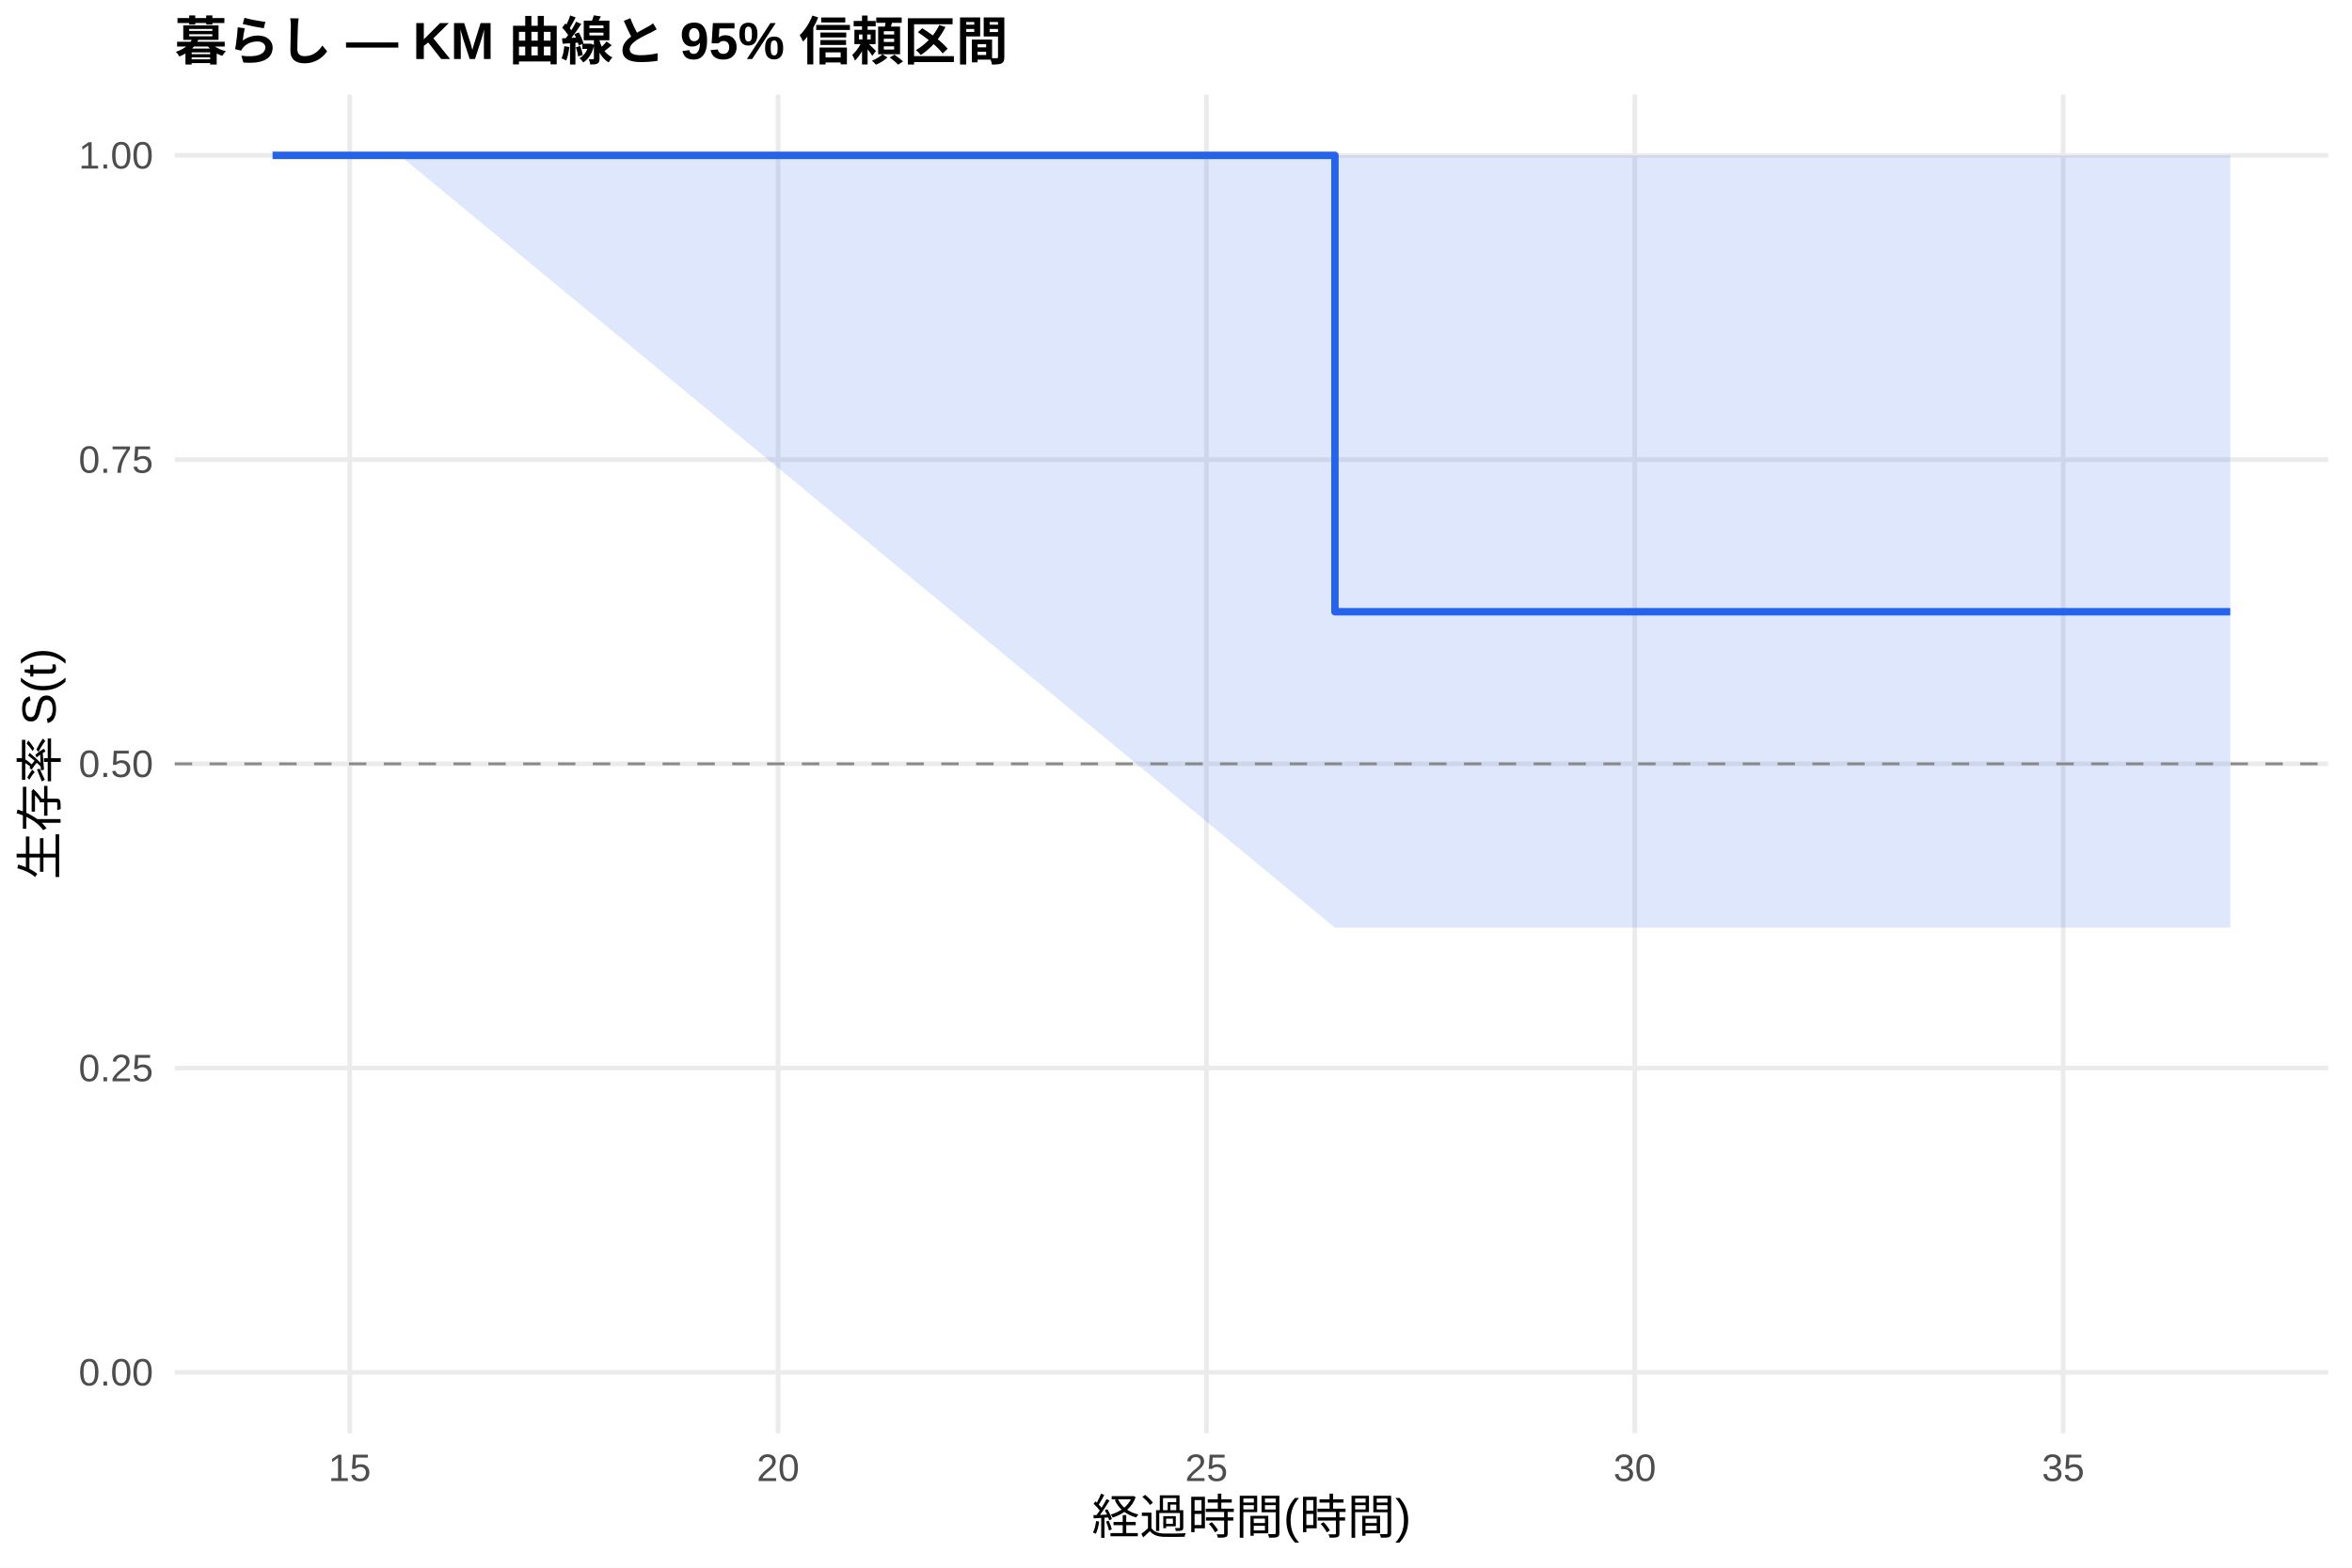
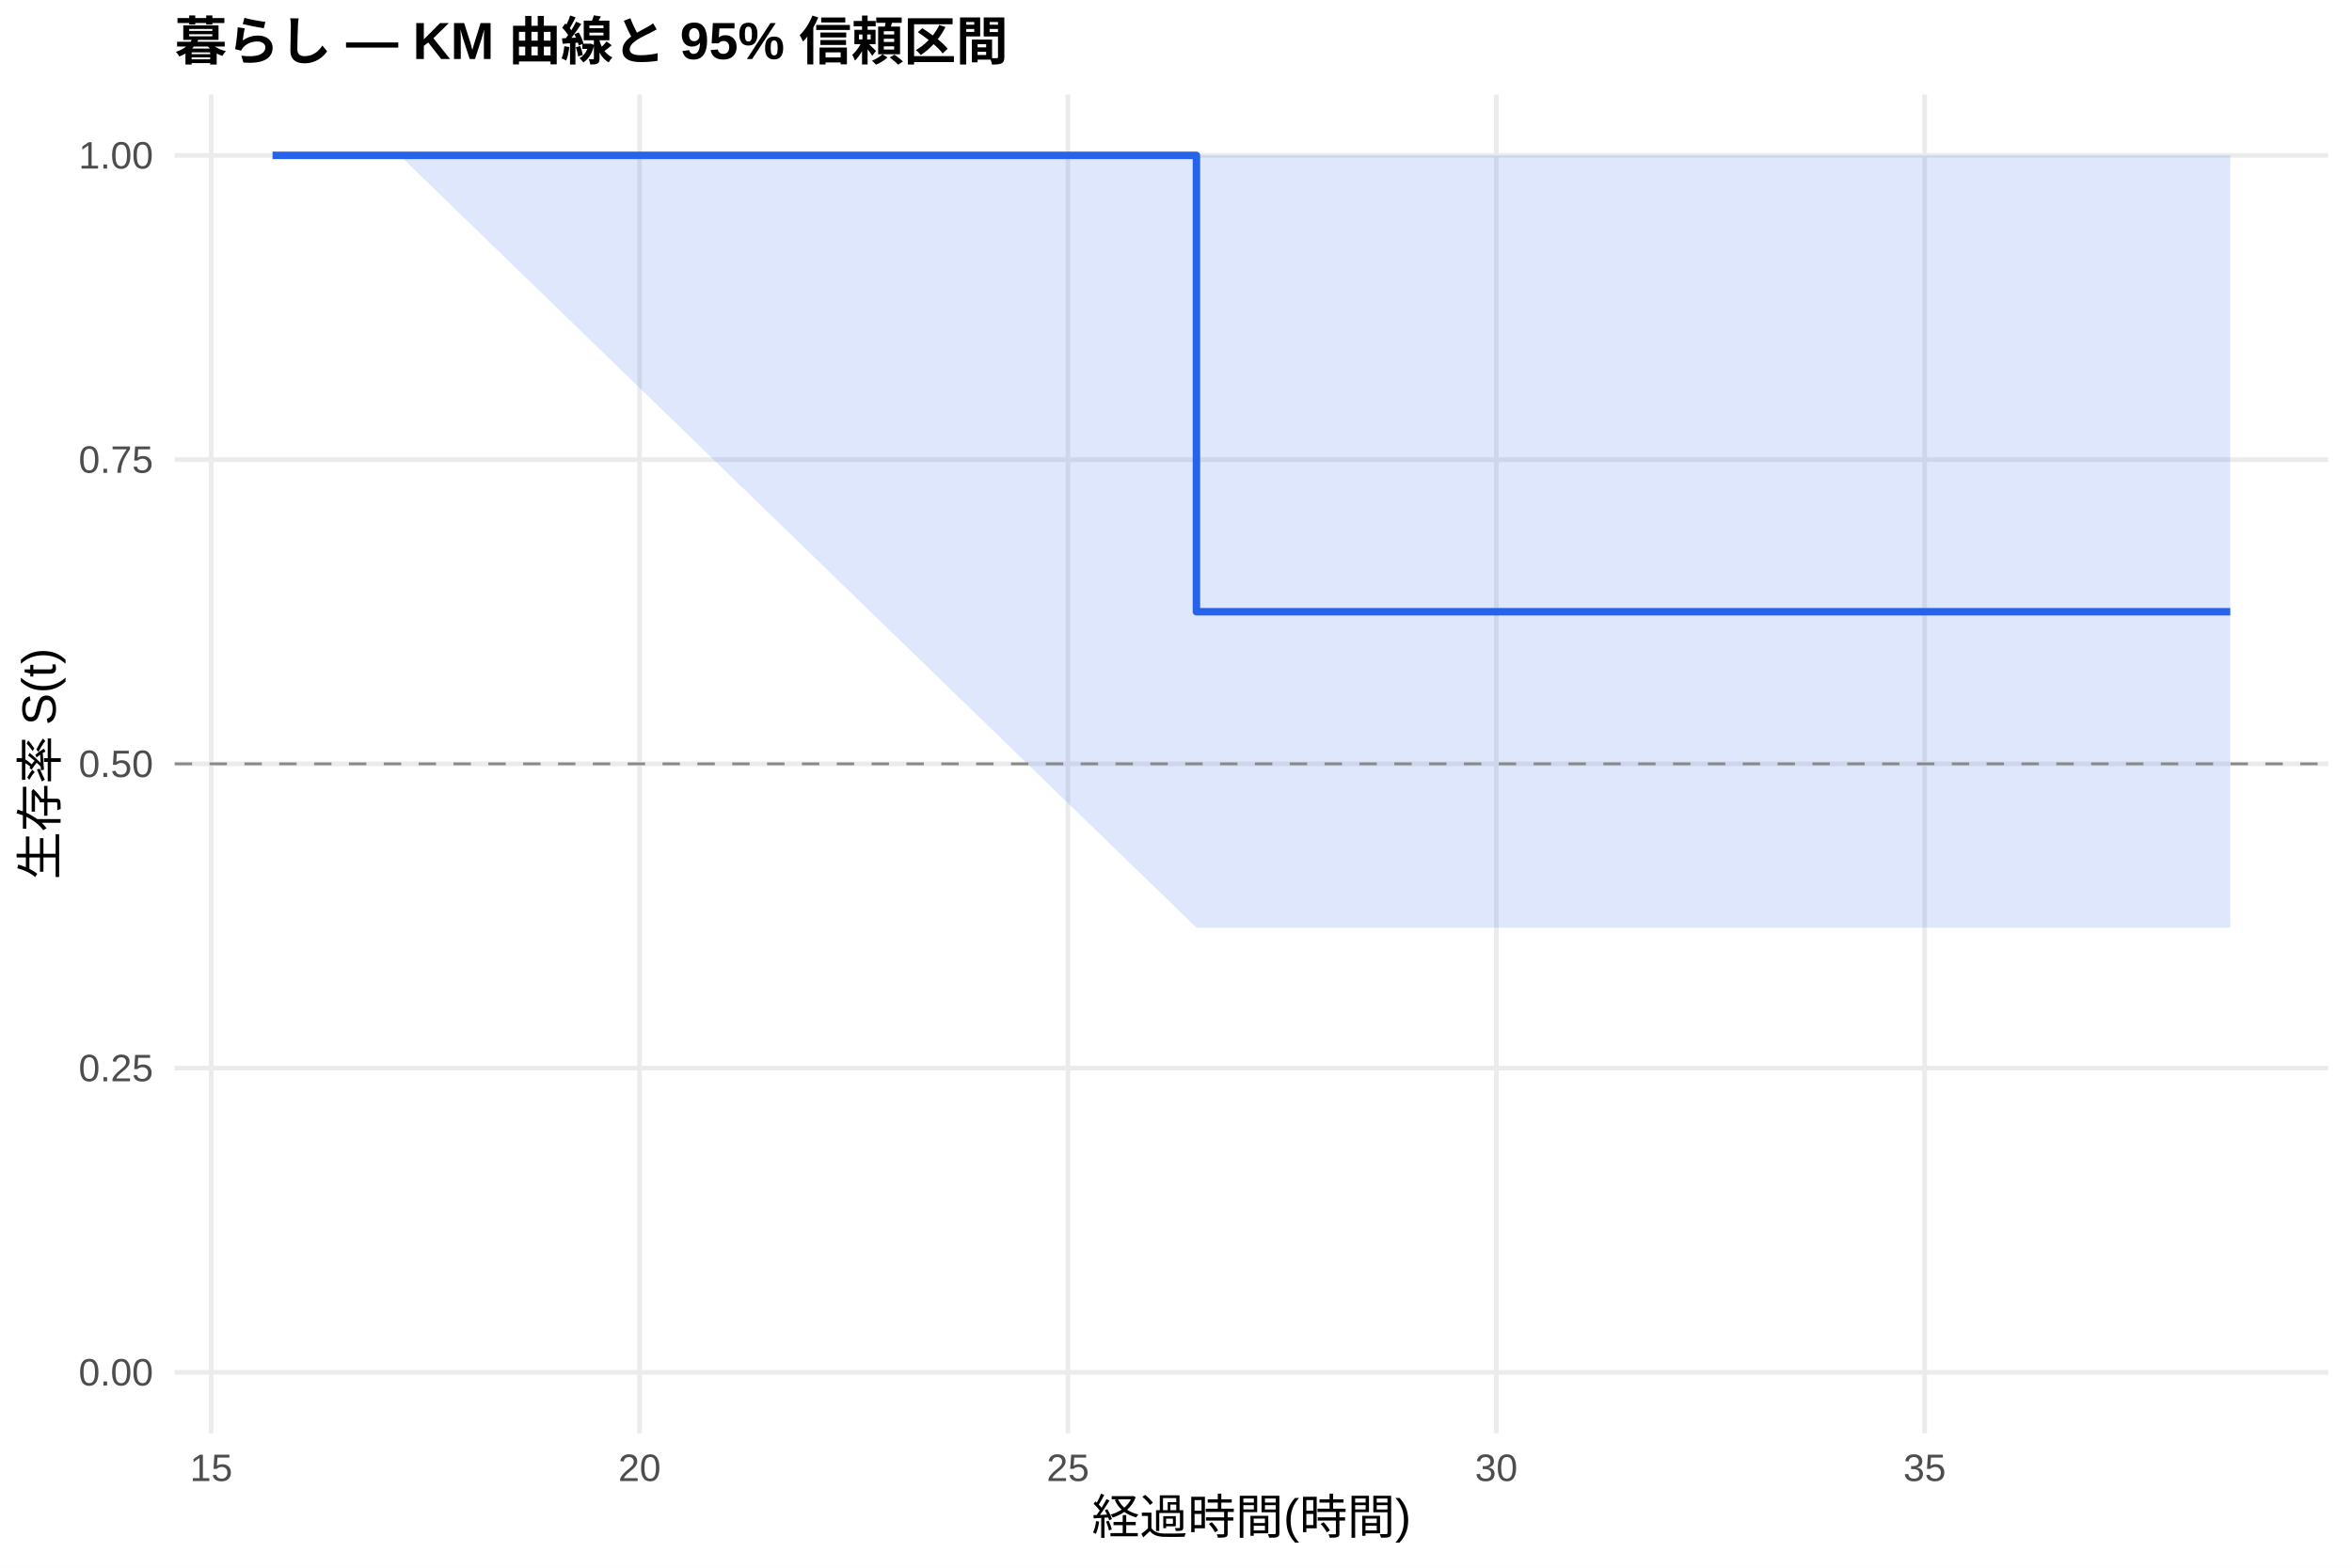
<svg xmlns="http://www.w3.org/2000/svg" width="540.00pt" height="360.00pt" viewBox="0 0 540.00 360.00">
  <g class="svglite">
    <defs>
      <style type="text/css">
    .svglite line, .svglite polyline, .svglite polygon, .svglite path, .svglite rect, .svglite circle {
      fill: none;
      stroke: #000000;
      stroke-linecap: round;
      stroke-linejoin: round;
      stroke-miterlimit: 10.00;
    }
    .svglite text {
      white-space: pre;
    }
    .svglite g.glyphgroup path {
      fill: inherit;
      stroke: none;
    }
  </style>
    </defs>
    <rect width="100%" height="100%" style="stroke: none; fill: #FFFFFF;" />
    <defs>
      <clipPath id="cpMC4wMHw1NDAuMDB8MC4wMHwzNjAuMDA=">
        <rect x="0.00" y="0.00" width="540.00" height="360.00" />
      </clipPath>
    </defs>
    <g clip-path="url(#cpMC4wMHw1NDAuMDB8MC4wMHwzNjAuMDA=)">
      <rect x="0" y="0.00" width="540.00" height="360.00" style="stroke-width: 1.07; stroke: none; fill: #FFFFFF;" />
    </g>
    <defs>
      <clipPath id="cpNDAuMTF8NTM0LjUyfDIxLjcxfDMyOS4xMg==">
        <rect x="40.11" y="21.71" width="494.41" height="307.41" />
      </clipPath>
    </defs>
    <g clip-path="url(#cpNDAuMTF8NTM0LjUyfDIxLjcxfDMyOS4xMg==)">
      <polyline points="40.11,315.14 534.52,315.14 " style="stroke-width: 1.07; stroke: #EBEBEB; stroke-linecap: butt;" />
      <polyline points="40.11,245.28 534.52,245.28 " style="stroke-width: 1.07; stroke: #EBEBEB; stroke-linecap: butt;" />
      <polyline points="40.11,175.41 534.52,175.41 " style="stroke-width: 1.07; stroke: #EBEBEB; stroke-linecap: butt;" />
      <polyline points="40.11,105.55 534.52,105.55 " style="stroke-width: 1.07; stroke: #EBEBEB; stroke-linecap: butt;" />
      <polyline points="40.11,35.68 534.52,35.68 " style="stroke-width: 1.07; stroke: #EBEBEB; stroke-linecap: butt;" />
-       <polyline points="80.29,329.12 80.29,21.71 " style="stroke-width: 1.07; stroke: #EBEBEB; stroke-linecap: butt;" />
-       <polyline points="178.64,329.12 178.64,21.71 " style="stroke-width: 1.07; stroke: #EBEBEB; stroke-linecap: butt;" />
-       <polyline points="276.99,329.12 276.99,21.71 " style="stroke-width: 1.07; stroke: #EBEBEB; stroke-linecap: butt;" />
-       <polyline points="375.34,329.12 375.34,21.71 " style="stroke-width: 1.07; stroke: #EBEBEB; stroke-linecap: butt;" />
-       <polyline points="473.69,329.12 473.69,21.71 " style="stroke-width: 1.07; stroke: #EBEBEB; stroke-linecap: butt;" />
-       <polygon points="62.58,35.68 91.76,35.68 306.49,35.68 512.05,35.68 512.05,213.03 306.49,213.03 91.76,35.68 62.58,35.68 " style="stroke-width: 0.00; stroke: none; stroke-linecap: butt; fill: #2563EB; fill-opacity: 0.15;" />
-       <polyline points="62.58,35.68 91.76,35.68 306.49,35.68 512.05,35.68 " style="stroke-width: 1.07; stroke: none; stroke-linecap: butt;" />
-       <polyline points="512.05,213.03 306.49,213.03 91.76,35.68 62.58,35.68 " style="stroke-width: 1.07; stroke: none; stroke-linecap: butt;" />
-       <polyline points="62.58,35.68 91.76,35.68 91.76,35.68 306.49,35.68 306.49,140.48 512.05,140.48 512.05,140.48 " style="stroke-width: 1.71; stroke: #2563EB; stroke-linecap: butt;" />
+       <polyline points="48.49,329.12 48.49,21.71 " style="stroke-width: 1.07; stroke: #EBEBEB; stroke-linecap: butt;" />
+       <polyline points="146.84,329.12 146.84,21.71 " style="stroke-width: 1.07; stroke: #EBEBEB; stroke-linecap: butt;" />
+       <polyline points="245.19,329.12 245.19,21.71 " style="stroke-width: 1.07; stroke: #EBEBEB; stroke-linecap: butt;" />
+       <polyline points="343.54,329.12 343.54,21.71 " style="stroke-width: 1.07; stroke: #EBEBEB; stroke-linecap: butt;" />
+       <polyline points="441.89,329.12 441.89,21.71 " style="stroke-width: 1.07; stroke: #EBEBEB; stroke-linecap: butt;" />
+       <polygon points="62.58,35.68 91.76,35.68 274.69,35.68 512.05,35.68 512.05,213.03 274.69,213.03 91.76,35.68 62.58,35.68 " style="stroke-width: 0.00; stroke: none; stroke-linecap: butt; fill: #2563EB; fill-opacity: 0.15;" />
+       <polyline points="62.58,35.68 91.76,35.68 274.69,35.68 512.05,35.68 " style="stroke-width: 1.07; stroke: none; stroke-linecap: butt;" />
+       <polyline points="512.05,213.03 274.69,213.03 91.76,35.68 62.58,35.68 " style="stroke-width: 1.07; stroke: none; stroke-linecap: butt;" />
+       <polyline points="62.58,35.68 91.76,35.68 91.76,35.68 274.69,35.68 274.69,140.48 512.05,140.48 512.05,140.48 " style="stroke-width: 1.71; stroke: #2563EB; stroke-linecap: butt;" />
      <line x1="40.11" y1="175.41" x2="534.52" y2="175.41" style="stroke-width: 0.64; stroke: #888888; stroke-dasharray: 4.00,4.00; stroke-linecap: butt;" />
    </g>
    <g clip-path="url(#cpMC4wMHw1NDAuMDB8MC4wMHwzNjAuMDA=)">
      <text x="35.18" y="318.17" text-anchor="end" style="font-size: 8.80px;fill: #4D4D4D; font-family: &quot;Liberation Sans&quot;;" textLength="17.11px" lengthAdjust="spacingAndGlyphs">0.00</text>
      <text x="35.18" y="248.30" text-anchor="end" style="font-size: 8.80px;fill: #4D4D4D; font-family: &quot;Liberation Sans&quot;;" textLength="17.11px" lengthAdjust="spacingAndGlyphs">0.25</text>
      <text x="35.18" y="178.44" text-anchor="end" style="font-size: 8.80px;fill: #4D4D4D; font-family: &quot;Liberation Sans&quot;;" textLength="17.11px" lengthAdjust="spacingAndGlyphs">0.50</text>
      <text x="35.18" y="108.57" text-anchor="end" style="font-size: 8.80px;fill: #4D4D4D; font-family: &quot;Liberation Sans&quot;;" textLength="17.11px" lengthAdjust="spacingAndGlyphs">0.75</text>
      <text x="35.18" y="38.71" text-anchor="end" style="font-size: 8.80px;fill: #4D4D4D; font-family: &quot;Liberation Sans&quot;;" textLength="17.11px" lengthAdjust="spacingAndGlyphs">1.00</text>
-       <text x="80.29" y="340.10" text-anchor="middle" style="font-size: 8.80px;fill: #4D4D4D; font-family: &quot;Liberation Sans&quot;;" textLength="9.78px" lengthAdjust="spacingAndGlyphs">15</text>
-       <text x="178.64" y="340.10" text-anchor="middle" style="font-size: 8.80px;fill: #4D4D4D; font-family: &quot;Liberation Sans&quot;;" textLength="9.78px" lengthAdjust="spacingAndGlyphs">20</text>
-       <text x="276.99" y="340.10" text-anchor="middle" style="font-size: 8.80px;fill: #4D4D4D; font-family: &quot;Liberation Sans&quot;;" textLength="9.78px" lengthAdjust="spacingAndGlyphs">25</text>
-       <text x="375.34" y="340.10" text-anchor="middle" style="font-size: 8.80px;fill: #4D4D4D; font-family: &quot;Liberation Sans&quot;;" textLength="9.78px" lengthAdjust="spacingAndGlyphs">30</text>
-       <text x="473.69" y="340.10" text-anchor="middle" style="font-size: 8.80px;fill: #4D4D4D; font-family: &quot;Liberation Sans&quot;;" textLength="9.78px" lengthAdjust="spacingAndGlyphs">35</text>
+       <text x="48.49" y="340.10" text-anchor="middle" style="font-size: 8.80px;fill: #4D4D4D; font-family: &quot;Liberation Sans&quot;;" textLength="9.78px" lengthAdjust="spacingAndGlyphs">15</text>
+       <text x="146.84" y="340.10" text-anchor="middle" style="font-size: 8.80px;fill: #4D4D4D; font-family: &quot;Liberation Sans&quot;;" textLength="9.78px" lengthAdjust="spacingAndGlyphs">20</text>
+       <text x="245.19" y="340.10" text-anchor="middle" style="font-size: 8.80px;fill: #4D4D4D; font-family: &quot;Liberation Sans&quot;;" textLength="9.78px" lengthAdjust="spacingAndGlyphs">25</text>
+       <text x="343.54" y="340.10" text-anchor="middle" style="font-size: 8.80px;fill: #4D4D4D; font-family: &quot;Liberation Sans&quot;;" textLength="9.78px" lengthAdjust="spacingAndGlyphs">30</text>
+       <text x="441.89" y="340.10" text-anchor="middle" style="font-size: 8.80px;fill: #4D4D4D; font-family: &quot;Liberation Sans&quot;;" textLength="9.78px" lengthAdjust="spacingAndGlyphs">35</text>
      <text x="287.32" y="352.24" text-anchor="middle" style="font-size: 11.00px; font-family: &quot;Liberation Sans&quot;;" textLength="73.31px" lengthAdjust="spacingAndGlyphs">経過時間(時間)</text>
      <text transform="translate(13.05,175.41) rotate(-90)" text-anchor="middle" style="font-size: 11.00px; font-family: &quot;Liberation Sans&quot;;" textLength="53.78px" lengthAdjust="spacingAndGlyphs">生存率 S(t)</text>
      <text x="40.11" y="13.74" style="font-size: 12.00px; font-weight: bold; font-family: &quot;Liberation Sans&quot;;" textLength="191.33px" lengthAdjust="spacingAndGlyphs">暮らし — KM 曲線と 95% 信頼区間</text>
    </g>
  </g>
</svg>
